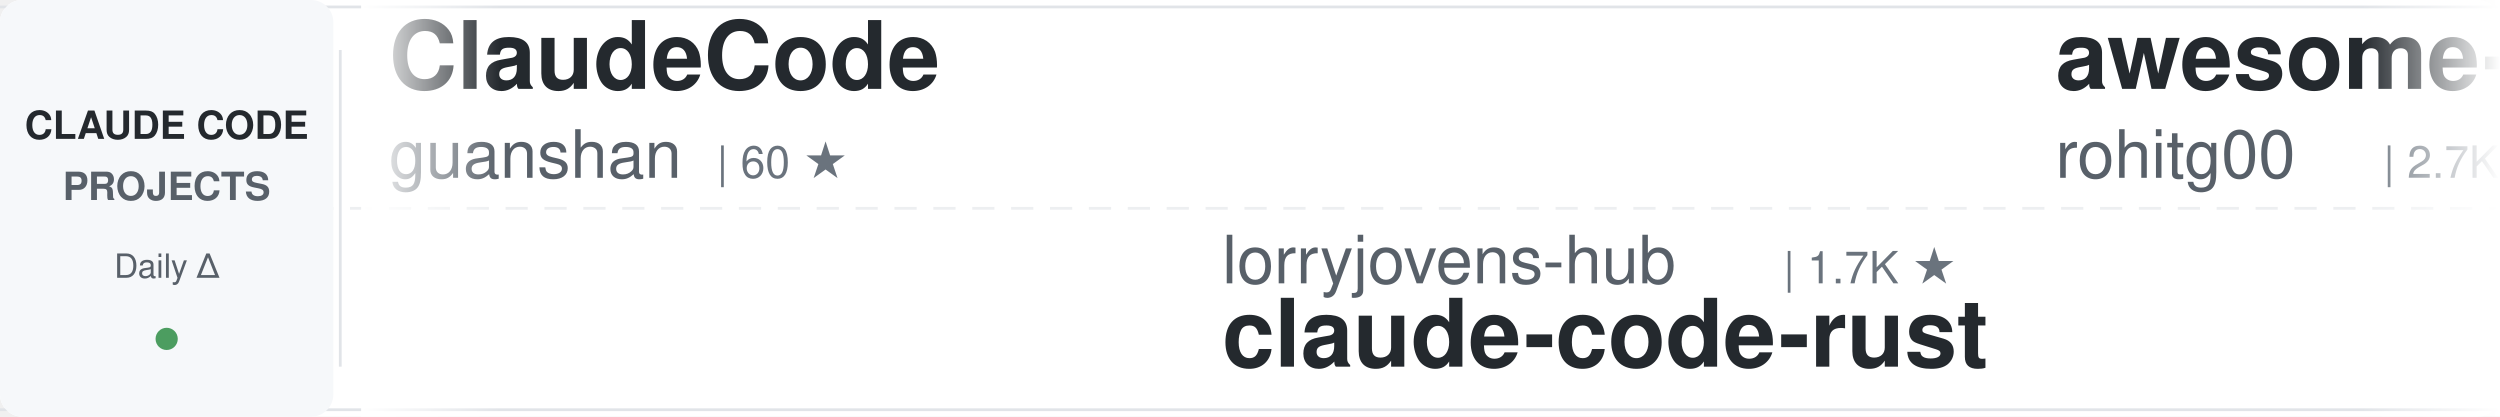
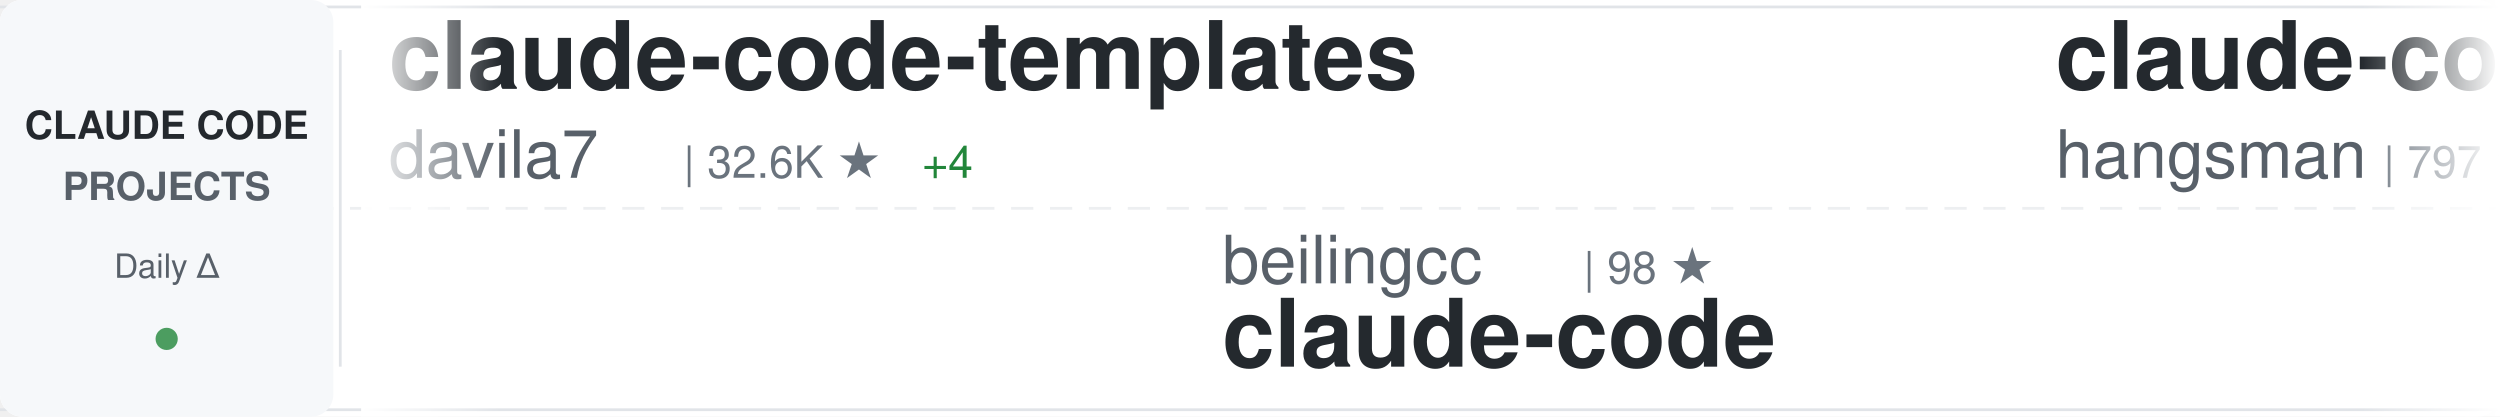
<svg xmlns="http://www.w3.org/2000/svg" width="900" height="150">
  <defs>
    <linearGradient id="awesomeLeftFade" x1="0%" y1="0%" x2="100%" y2="0%">
      <stop offset="0%" style="stop-color:#ffffff;stop-opacity:1" />
      <stop offset="100%" style="stop-color:#ffffff;stop-opacity:0" />
    </linearGradient>
    <linearGradient id="awesomeRightFade" x1="0%" y1="0%" x2="100%" y2="0%">
      <stop offset="0%" style="stop-color:#ffffff;stop-opacity:0" />
      <stop offset="100%" style="stop-color:#ffffff;stop-opacity:1" />
    </linearGradient>
  </defs>
  <rect width="900" height="150" fill="#ffffff" rx="8" />
  <rect x="0" y="2" width="900" height="1" fill="#e1e4e8" />
  <rect x="0" y="147" width="900" height="1" fill="#e1e4e8" />
  <line x1="0" y1="75" x2="900" y2="75" stroke="#e1e4e8" stroke-width="1" stroke-dasharray="8 6" opacity="0.6" />
  <rect x="0" y="0" width="120" height="150" fill="#f6f8fa" rx="8" />
  <text x="60" y="50" font-family="-apple-system, BlinkMacSystemFont, 'Segoe UI', Helvetica, Arial, sans-serif" font-size="14" font-weight="600" fill="#24292e" text-anchor="middle">CLAUDE CODE</text>
  <text x="60" y="72" font-family="-apple-system, BlinkMacSystemFont, 'Segoe UI', Helvetica, Arial, sans-serif" font-size="14" font-weight="600" fill="#586069" text-anchor="middle">PROJECTS</text>
  <text x="60" y="100" font-family="-apple-system, BlinkMacSystemFont, 'Segoe UI', Helvetica, Arial, sans-serif" font-size="12" font-weight="500" fill="#586069" text-anchor="middle">Daily Δ</text>
  <circle cx="60" cy="122" r="4" fill="#22863a" opacity="0.8" />
  <rect x="122" y="18" width="1" height="114" fill="#e1e4e8" />
  <clipPath id="awesomeTickerClip">
    <rect x="130" y="0" width="770" height="150" />
  </clipPath>
  <g clip-path="url(#awesomeTickerClip)">
    <g id="awesomeTickerItems">
      <animateTransform attributeName="transform" attributeType="XML" type="translate" from="0 0" to="-3000 0" dur="54s" repeatCount="indefinite" />
      <g transform="translate(0, 0)">
-         <text x="140" y="32" font-family="-apple-system, BlinkMacSystemFont, 'Segoe UI', Helvetica, Arial, sans-serif" font-size="34" font-weight="600" fill="#24292e">ClaudeCode</text>
-         <text x="140" y="64" font-family="-apple-system, BlinkMacSystemFont, 'Segoe UI', Helvetica, Arial, sans-serif" font-size="24" font-weight="400" fill="#586069">guanshan</text>
-         <text x="258" y="64" font-family="-apple-system, BlinkMacSystemFont, 'Segoe UI', Helvetica, Arial, sans-serif" font-size="16" font-weight="500" fill="#6a737d">| 60 ★</text>
+         <text x="140" y="32" font-family="-apple-system, BlinkMacSystemFont, 'Segoe UI', Helvetica, Arial, sans-serif" font-size="34" font-weight="600" fill="#24292e">claude-code-templates</text>
+         <text x="140" y="64" font-family="-apple-system, BlinkMacSystemFont, 'Segoe UI', Helvetica, Arial, sans-serif" font-size="24" font-weight="400" fill="#586069">davila7</text>
+         <text x="246" y="64" font-family="-apple-system, BlinkMacSystemFont, 'Segoe UI', Helvetica, Arial, sans-serif" font-size="16" font-weight="500" fill="#6a737d">| 32.6K ★</text>
+         <text x="332" y="64" font-family="-apple-system, BlinkMacSystemFont, 'Segoe UI', Helvetica, Arial, sans-serif" font-size="16" font-weight="500" fill="#22863a"> +4</text>
      </g>
      <g transform="translate(300, 0)">
-         <text x="140" y="102" font-family="-apple-system, BlinkMacSystemFont, 'Segoe UI', Helvetica, Arial, sans-serif" font-size="24" font-weight="400" fill="#586069">lorryjovens-hub</text>
-         <text x="342" y="102" font-family="-apple-system, BlinkMacSystemFont, 'Segoe UI', Helvetica, Arial, sans-serif" font-size="16" font-weight="500" fill="#6a737d">| 1.7K ★</text>
-         <text x="140" y="132" font-family="-apple-system, BlinkMacSystemFont, 'Segoe UI', Helvetica, Arial, sans-serif" font-size="34" font-weight="600" fill="#24292e">claude-code-rust</text>
+         <text x="140" y="102" font-family="-apple-system, BlinkMacSystemFont, 'Segoe UI', Helvetica, Arial, sans-serif" font-size="24" font-weight="400" fill="#586069">beilingcc</text>
+         <text x="270" y="102" font-family="-apple-system, BlinkMacSystemFont, 'Segoe UI', Helvetica, Arial, sans-serif" font-size="16" font-weight="500" fill="#6a737d">| 98 ★</text>
+         <text x="140" y="132" font-family="-apple-system, BlinkMacSystemFont, 'Segoe UI', Helvetica, Arial, sans-serif" font-size="34" font-weight="600" fill="#24292e">claude-code</text>
      </g>
      <g transform="translate(600, 0)">
-         <text x="140" y="32" font-family="-apple-system, BlinkMacSystemFont, 'Segoe UI', Helvetica, Arial, sans-serif" font-size="34" font-weight="600" fill="#24292e">awesome-claude-code-tool...</text>
-         <text x="140" y="64" font-family="-apple-system, BlinkMacSystemFont, 'Segoe UI', Helvetica, Arial, sans-serif" font-size="24" font-weight="400" fill="#586069">rohitg00</text>
-         <text x="258" y="64" font-family="-apple-system, BlinkMacSystemFont, 'Segoe UI', Helvetica, Arial, sans-serif" font-size="16" font-weight="500" fill="#6a737d">| 2.7K ★</text>
-         <text x="335" y="64" font-family="-apple-system, BlinkMacSystemFont, 'Segoe UI', Helvetica, Arial, sans-serif" font-size="16" font-weight="500" fill="#22863a"> +1</text>
+         <text x="140" y="32" font-family="-apple-system, BlinkMacSystemFont, 'Segoe UI', Helvetica, Arial, sans-serif" font-size="34" font-weight="600" fill="#24292e">claude-code-source</text>
+         <text x="140" y="64" font-family="-apple-system, BlinkMacSystemFont, 'Segoe UI', Helvetica, Arial, sans-serif" font-size="24" font-weight="400" fill="#586069">hangsman</text>
+         <text x="258" y="64" font-family="-apple-system, BlinkMacSystemFont, 'Segoe UI', Helvetica, Arial, sans-serif" font-size="16" font-weight="500" fill="#6a737d">| 797 ★</text>
      </g>
      <g transform="translate(900, 0)">
-         <text x="140" y="102" font-family="-apple-system, BlinkMacSystemFont, 'Segoe UI', Helvetica, Arial, sans-serif" font-size="24" font-weight="400" fill="#586069">musistudio</text>
-         <text x="282" y="102" font-family="-apple-system, BlinkMacSystemFont, 'Segoe UI', Helvetica, Arial, sans-serif" font-size="16" font-weight="500" fill="#6a737d">| 37.7K ★</text>
-         <text x="368" y="102" font-family="-apple-system, BlinkMacSystemFont, 'Segoe UI', Helvetica, Arial, sans-serif" font-size="16" font-weight="500" fill="#22863a"> +6</text>
-         <text x="140" y="132" font-family="-apple-system, BlinkMacSystemFont, 'Segoe UI', Helvetica, Arial, sans-serif" font-size="34" font-weight="600" fill="#24292e">claude-code-router</text>
+         <text x="140" y="102" font-family="-apple-system, BlinkMacSystemFont, 'Segoe UI', Helvetica, Arial, sans-serif" font-size="24" font-weight="400" fill="#586069">feiskyer</text>
+         <text x="258" y="102" font-family="-apple-system, BlinkMacSystemFont, 'Segoe UI', Helvetica, Arial, sans-serif" font-size="16" font-weight="500" fill="#6a737d">| 1.7K ★</text>
+         <text x="140" y="132" font-family="-apple-system, BlinkMacSystemFont, 'Segoe UI', Helvetica, Arial, sans-serif" font-size="34" font-weight="600" fill="#24292e">claude-code-settings</text>
      </g>
      <g transform="translate(1200, 0)">
-         <text x="140" y="32" font-family="-apple-system, BlinkMacSystemFont, 'Segoe UI', Helvetica, Arial, sans-serif" font-size="34" font-weight="600" fill="#24292e">system_prompts_leaks</text>
-         <text x="140" y="64" font-family="-apple-system, BlinkMacSystemFont, 'Segoe UI', Helvetica, Arial, sans-serif" font-size="24" font-weight="400" fill="#586069">asgeirtj</text>
-         <text x="258" y="64" font-family="-apple-system, BlinkMacSystemFont, 'Segoe UI', Helvetica, Arial, sans-serif" font-size="16" font-weight="500" fill="#6a737d">| 69.6K ★</text>
-         <text x="344" y="64" font-family="-apple-system, BlinkMacSystemFont, 'Segoe UI', Helvetica, Arial, sans-serif" font-size="16" font-weight="500" fill="#22863a"> +14</text>
+         <text x="140" y="32" font-family="-apple-system, BlinkMacSystemFont, 'Segoe UI', Helvetica, Arial, sans-serif" font-size="34" font-weight="600" fill="#24292e">claude-code-rev</text>
+         <text x="140" y="64" font-family="-apple-system, BlinkMacSystemFont, 'Segoe UI', Helvetica, Arial, sans-serif" font-size="24" font-weight="400" fill="#586069">oboard</text>
+         <text x="234" y="64" font-family="-apple-system, BlinkMacSystemFont, 'Segoe UI', Helvetica, Arial, sans-serif" font-size="16" font-weight="500" fill="#6a737d">| 3.3K ★</text>
      </g>
      <g transform="translate(1500, 0)">
-         <text x="140" y="102" font-family="-apple-system, BlinkMacSystemFont, 'Segoe UI', Helvetica, Arial, sans-serif" font-size="24" font-weight="400" fill="#586069">Piebald-AI</text>
-         <text x="282" y="102" font-family="-apple-system, BlinkMacSystemFont, 'Segoe UI', Helvetica, Arial, sans-serif" font-size="16" font-weight="500" fill="#6a737d">| 12.9K ★</text>
-         <text x="368" y="102" font-family="-apple-system, BlinkMacSystemFont, 'Segoe UI', Helvetica, Arial, sans-serif" font-size="16" font-weight="500" fill="#22863a"> +2</text>
-         <text x="140" y="132" font-family="-apple-system, BlinkMacSystemFont, 'Segoe UI', Helvetica, Arial, sans-serif" font-size="34" font-weight="600" fill="#24292e">claude-code-system-promp...</text>
+         <text x="140" y="102" font-family="-apple-system, BlinkMacSystemFont, 'Segoe UI', Helvetica, Arial, sans-serif" font-size="24" font-weight="400" fill="#586069">kodu-ai</text>
+         <text x="246" y="102" font-family="-apple-system, BlinkMacSystemFont, 'Segoe UI', Helvetica, Arial, sans-serif" font-size="16" font-weight="500" fill="#6a737d">| 5.2K ★</text>
+         <text x="323" y="102" font-family="-apple-system, BlinkMacSystemFont, 'Segoe UI', Helvetica, Arial, sans-serif" font-size="16" font-weight="500" fill="#cb2431"> -1</text>
+         <text x="140" y="132" font-family="-apple-system, BlinkMacSystemFont, 'Segoe UI', Helvetica, Arial, sans-serif" font-size="34" font-weight="600" fill="#24292e">claude-coder</text>
      </g>
      <g transform="translate(1800, 0)">
-         <text x="140" y="32" font-family="-apple-system, BlinkMacSystemFont, 'Segoe UI', Helvetica, Arial, sans-serif" font-size="34" font-weight="600" fill="#24292e">claude-code</text>
-         <text x="140" y="64" font-family="-apple-system, BlinkMacSystemFont, 'Segoe UI', Helvetica, Arial, sans-serif" font-size="24" font-weight="400" fill="#586069">VineeTagarwaL-code</text>
-         <text x="378" y="64" font-family="-apple-system, BlinkMacSystemFont, 'Segoe UI', Helvetica, Arial, sans-serif" font-size="16" font-weight="500" fill="#6a737d">| 273 ★</text>
+         <text x="140" y="32" font-family="-apple-system, BlinkMacSystemFont, 'Segoe UI', Helvetica, Arial, sans-serif" font-size="34" font-weight="600" fill="#24292e">claude-code-video-toolki...</text>
+         <text x="140" y="64" font-family="-apple-system, BlinkMacSystemFont, 'Segoe UI', Helvetica, Arial, sans-serif" font-size="24" font-weight="400" fill="#586069">digitalsamba</text>
+         <text x="306" y="64" font-family="-apple-system, BlinkMacSystemFont, 'Segoe UI', Helvetica, Arial, sans-serif" font-size="16" font-weight="500" fill="#6a737d">| 2.2K ★</text>
+         <text x="383" y="64" font-family="-apple-system, BlinkMacSystemFont, 'Segoe UI', Helvetica, Arial, sans-serif" font-size="16" font-weight="500" fill="#22863a"> +3</text>
      </g>
      <g transform="translate(2100, 0)">
-         <text x="140" y="102" font-family="-apple-system, BlinkMacSystemFont, 'Segoe UI', Helvetica, Arial, sans-serif" font-size="24" font-weight="400" fill="#586069">ChinaSiro</text>
-         <text x="270" y="102" font-family="-apple-system, BlinkMacSystemFont, 'Segoe UI', Helvetica, Arial, sans-serif" font-size="16" font-weight="500" fill="#6a737d">| 9.7K ★</text>
-         <text x="347" y="102" font-family="-apple-system, BlinkMacSystemFont, 'Segoe UI', Helvetica, Arial, sans-serif" font-size="16" font-weight="500" fill="#22863a"> +1</text>
-         <text x="140" y="132" font-family="-apple-system, BlinkMacSystemFont, 'Segoe UI', Helvetica, Arial, sans-serif" font-size="34" font-weight="600" fill="#24292e">claude-code-sourcemap</text>
+         <text x="140" y="102" font-family="-apple-system, BlinkMacSystemFont, 'Segoe UI', Helvetica, Arial, sans-serif" font-size="24" font-weight="400" fill="#586069">ccplugins</text>
+         <text x="270" y="102" font-family="-apple-system, BlinkMacSystemFont, 'Segoe UI', Helvetica, Arial, sans-serif" font-size="16" font-weight="500" fill="#6a737d">| 972 ★</text>
+         <text x="140" y="132" font-family="-apple-system, BlinkMacSystemFont, 'Segoe UI', Helvetica, Arial, sans-serif" font-size="34" font-weight="600" fill="#24292e">awesome-claude-code-plug...</text>
      </g>
      <g transform="translate(2400, 0)">
-         <text x="140" y="32" font-family="-apple-system, BlinkMacSystemFont, 'Segoe UI', Helvetica, Arial, sans-serif" font-size="34" font-weight="600" fill="#24292e">claude-code</text>
-         <text x="140" y="64" font-family="-apple-system, BlinkMacSystemFont, 'Segoe UI', Helvetica, Arial, sans-serif" font-size="24" font-weight="400" fill="#586069">mehmoodosman</text>
-         <text x="306" y="64" font-family="-apple-system, BlinkMacSystemFont, 'Segoe UI', Helvetica, Arial, sans-serif" font-size="16" font-weight="500" fill="#6a737d">| 173 ★</text>
+         <text x="140" y="32" font-family="-apple-system, BlinkMacSystemFont, 'Segoe UI', Helvetica, Arial, sans-serif" font-size="34" font-weight="600" fill="#24292e">everything-claude-code-z...</text>
+         <text x="140" y="64" font-family="-apple-system, BlinkMacSystemFont, 'Segoe UI', Helvetica, Arial, sans-serif" font-size="24" font-weight="400" fill="#586069">xu-xiang</text>
+         <text x="258" y="64" font-family="-apple-system, BlinkMacSystemFont, 'Segoe UI', Helvetica, Arial, sans-serif" font-size="16" font-weight="500" fill="#6a737d">| 2.0K ★</text>
      </g>
      <g transform="translate(2700, 0)">
-         <text x="140" y="102" font-family="-apple-system, BlinkMacSystemFont, 'Segoe UI', Helvetica, Arial, sans-serif" font-size="24" font-weight="400" fill="#586069">777genius</text>
-         <text x="270" y="102" font-family="-apple-system, BlinkMacSystemFont, 'Segoe UI', Helvetica, Arial, sans-serif" font-size="16" font-weight="500" fill="#6a737d">| 935 ★</text>
-         <text x="338" y="102" font-family="-apple-system, BlinkMacSystemFont, 'Segoe UI', Helvetica, Arial, sans-serif" font-size="16" font-weight="500" fill="#cb2431"> -1</text>
-         <text x="140" y="132" font-family="-apple-system, BlinkMacSystemFont, 'Segoe UI', Helvetica, Arial, sans-serif" font-size="34" font-weight="600" fill="#24292e">claude-code-source-code</text>
+         <text x="140" y="102" font-family="-apple-system, BlinkMacSystemFont, 'Segoe UI', Helvetica, Arial, sans-serif" font-size="24" font-weight="400" fill="#586069">huangserva</text>
+         <text x="282" y="102" font-family="-apple-system, BlinkMacSystemFont, 'Segoe UI', Helvetica, Arial, sans-serif" font-size="16" font-weight="500" fill="#6a737d">| 629 ★</text>
+         <text x="140" y="132" font-family="-apple-system, BlinkMacSystemFont, 'Segoe UI', Helvetica, Arial, sans-serif" font-size="34" font-weight="600" fill="#24292e">claude-code-cli</text>
      </g>
      <g transform="translate(3000, 0)">
-         <text x="140" y="32" font-family="-apple-system, BlinkMacSystemFont, 'Segoe UI', Helvetica, Arial, sans-serif" font-size="34" font-weight="600" fill="#24292e">ClaudeCode</text>
-         <text x="140" y="64" font-family="-apple-system, BlinkMacSystemFont, 'Segoe UI', Helvetica, Arial, sans-serif" font-size="24" font-weight="400" fill="#586069">guanshan</text>
-         <text x="258" y="64" font-family="-apple-system, BlinkMacSystemFont, 'Segoe UI', Helvetica, Arial, sans-serif" font-size="16" font-weight="500" fill="#6a737d">| 60 ★</text>
+         <text x="140" y="32" font-family="-apple-system, BlinkMacSystemFont, 'Segoe UI', Helvetica, Arial, sans-serif" font-size="34" font-weight="600" fill="#24292e">claude-code-templates</text>
+         <text x="140" y="64" font-family="-apple-system, BlinkMacSystemFont, 'Segoe UI', Helvetica, Arial, sans-serif" font-size="24" font-weight="400" fill="#586069">davila7</text>
+         <text x="246" y="64" font-family="-apple-system, BlinkMacSystemFont, 'Segoe UI', Helvetica, Arial, sans-serif" font-size="16" font-weight="500" fill="#6a737d">| 32.6K ★</text>
+         <text x="332" y="64" font-family="-apple-system, BlinkMacSystemFont, 'Segoe UI', Helvetica, Arial, sans-serif" font-size="16" font-weight="500" fill="#22863a"> +4</text>
      </g>
      <g transform="translate(3300, 0)">
-         <text x="140" y="102" font-family="-apple-system, BlinkMacSystemFont, 'Segoe UI', Helvetica, Arial, sans-serif" font-size="24" font-weight="400" fill="#586069">lorryjovens-hub</text>
-         <text x="342" y="102" font-family="-apple-system, BlinkMacSystemFont, 'Segoe UI', Helvetica, Arial, sans-serif" font-size="16" font-weight="500" fill="#6a737d">| 1.7K ★</text>
-         <text x="140" y="132" font-family="-apple-system, BlinkMacSystemFont, 'Segoe UI', Helvetica, Arial, sans-serif" font-size="34" font-weight="600" fill="#24292e">claude-code-rust</text>
+         <text x="140" y="102" font-family="-apple-system, BlinkMacSystemFont, 'Segoe UI', Helvetica, Arial, sans-serif" font-size="24" font-weight="400" fill="#586069">beilingcc</text>
+         <text x="270" y="102" font-family="-apple-system, BlinkMacSystemFont, 'Segoe UI', Helvetica, Arial, sans-serif" font-size="16" font-weight="500" fill="#6a737d">| 98 ★</text>
+         <text x="140" y="132" font-family="-apple-system, BlinkMacSystemFont, 'Segoe UI', Helvetica, Arial, sans-serif" font-size="34" font-weight="600" fill="#24292e">claude-code</text>
      </g>
      <g transform="translate(3600, 0)">
-         <text x="140" y="32" font-family="-apple-system, BlinkMacSystemFont, 'Segoe UI', Helvetica, Arial, sans-serif" font-size="34" font-weight="600" fill="#24292e">awesome-claude-code-tool...</text>
-         <text x="140" y="64" font-family="-apple-system, BlinkMacSystemFont, 'Segoe UI', Helvetica, Arial, sans-serif" font-size="24" font-weight="400" fill="#586069">rohitg00</text>
-         <text x="258" y="64" font-family="-apple-system, BlinkMacSystemFont, 'Segoe UI', Helvetica, Arial, sans-serif" font-size="16" font-weight="500" fill="#6a737d">| 2.7K ★</text>
-         <text x="335" y="64" font-family="-apple-system, BlinkMacSystemFont, 'Segoe UI', Helvetica, Arial, sans-serif" font-size="16" font-weight="500" fill="#22863a"> +1</text>
+         <text x="140" y="32" font-family="-apple-system, BlinkMacSystemFont, 'Segoe UI', Helvetica, Arial, sans-serif" font-size="34" font-weight="600" fill="#24292e">claude-code-source</text>
+         <text x="140" y="64" font-family="-apple-system, BlinkMacSystemFont, 'Segoe UI', Helvetica, Arial, sans-serif" font-size="24" font-weight="400" fill="#586069">hangsman</text>
+         <text x="258" y="64" font-family="-apple-system, BlinkMacSystemFont, 'Segoe UI', Helvetica, Arial, sans-serif" font-size="16" font-weight="500" fill="#6a737d">| 797 ★</text>
      </g>
      <g transform="translate(3900, 0)">
-         <text x="140" y="102" font-family="-apple-system, BlinkMacSystemFont, 'Segoe UI', Helvetica, Arial, sans-serif" font-size="24" font-weight="400" fill="#586069">musistudio</text>
-         <text x="282" y="102" font-family="-apple-system, BlinkMacSystemFont, 'Segoe UI', Helvetica, Arial, sans-serif" font-size="16" font-weight="500" fill="#6a737d">| 37.7K ★</text>
-         <text x="368" y="102" font-family="-apple-system, BlinkMacSystemFont, 'Segoe UI', Helvetica, Arial, sans-serif" font-size="16" font-weight="500" fill="#22863a"> +6</text>
-         <text x="140" y="132" font-family="-apple-system, BlinkMacSystemFont, 'Segoe UI', Helvetica, Arial, sans-serif" font-size="34" font-weight="600" fill="#24292e">claude-code-router</text>
+         <text x="140" y="102" font-family="-apple-system, BlinkMacSystemFont, 'Segoe UI', Helvetica, Arial, sans-serif" font-size="24" font-weight="400" fill="#586069">feiskyer</text>
+         <text x="258" y="102" font-family="-apple-system, BlinkMacSystemFont, 'Segoe UI', Helvetica, Arial, sans-serif" font-size="16" font-weight="500" fill="#6a737d">| 1.7K ★</text>
+         <text x="140" y="132" font-family="-apple-system, BlinkMacSystemFont, 'Segoe UI', Helvetica, Arial, sans-serif" font-size="34" font-weight="600" fill="#24292e">claude-code-settings</text>
      </g>
    </g>
  </g>
  <rect x="130" y="0" width="50" height="150" fill="url(#awesomeLeftFade)" />
  <rect x="850" y="0" width="50" height="150" fill="url(#awesomeRightFade)" />
</svg>
